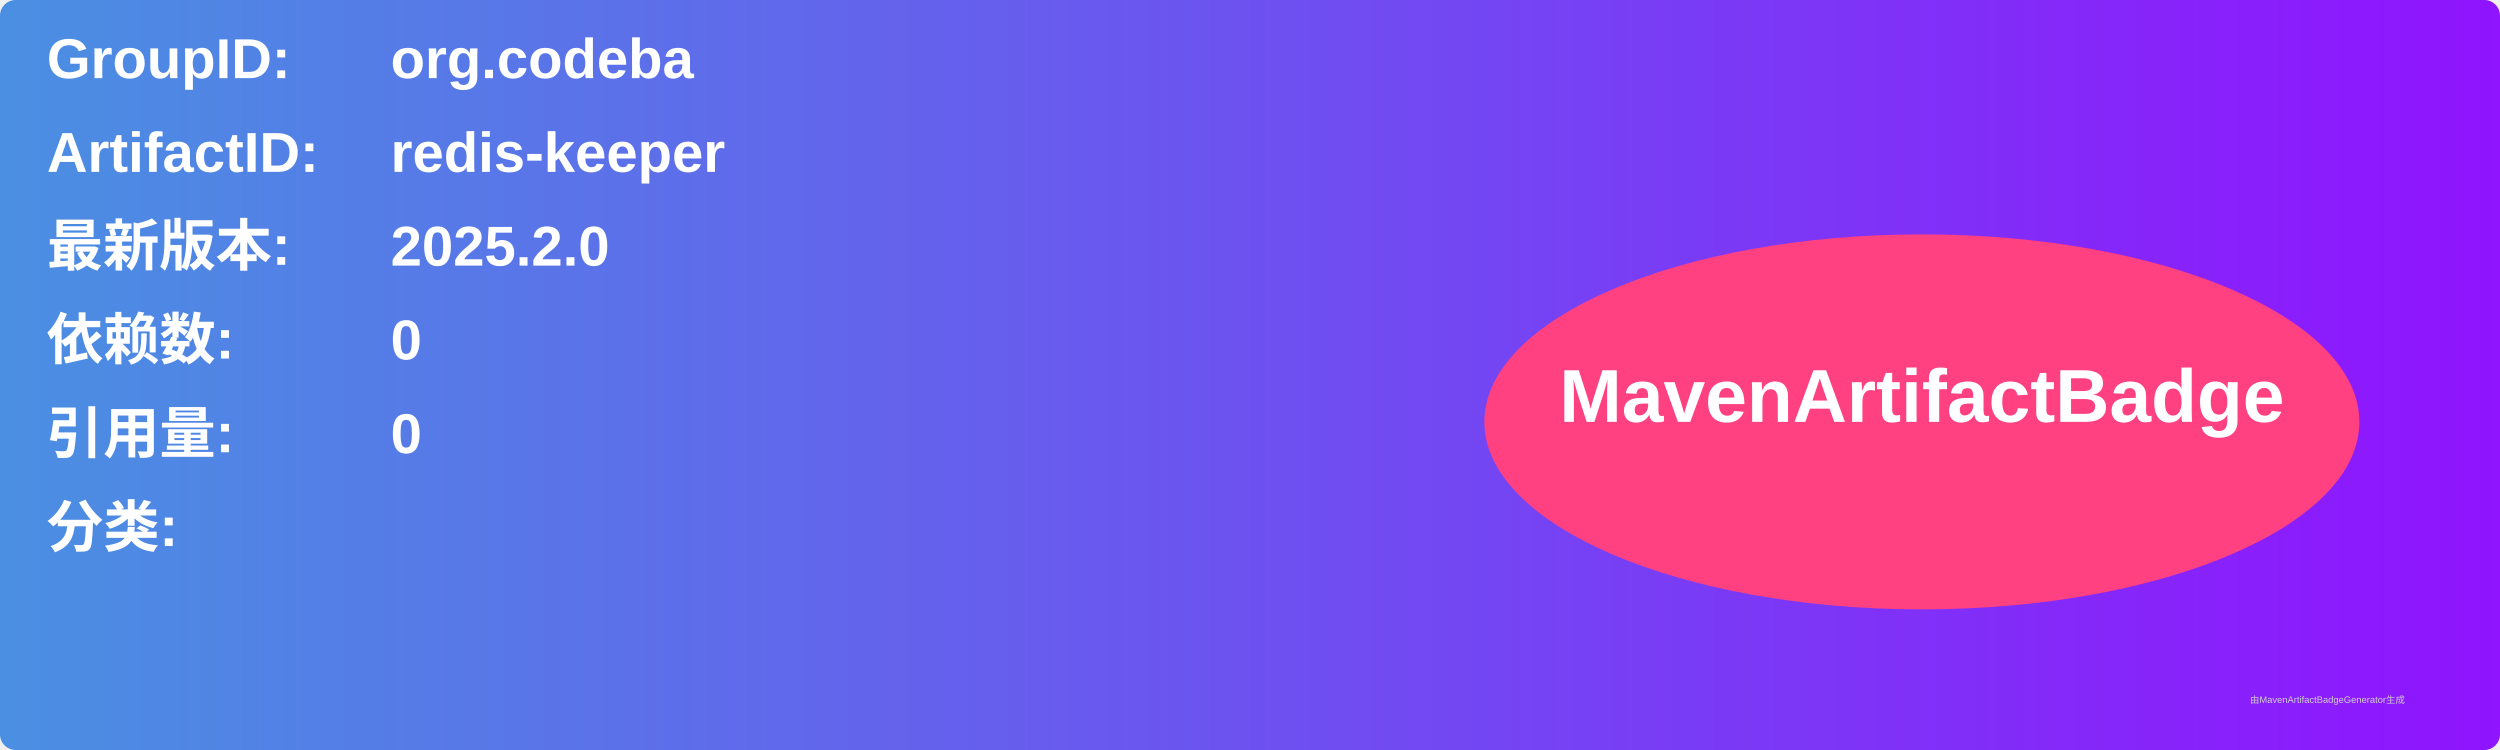
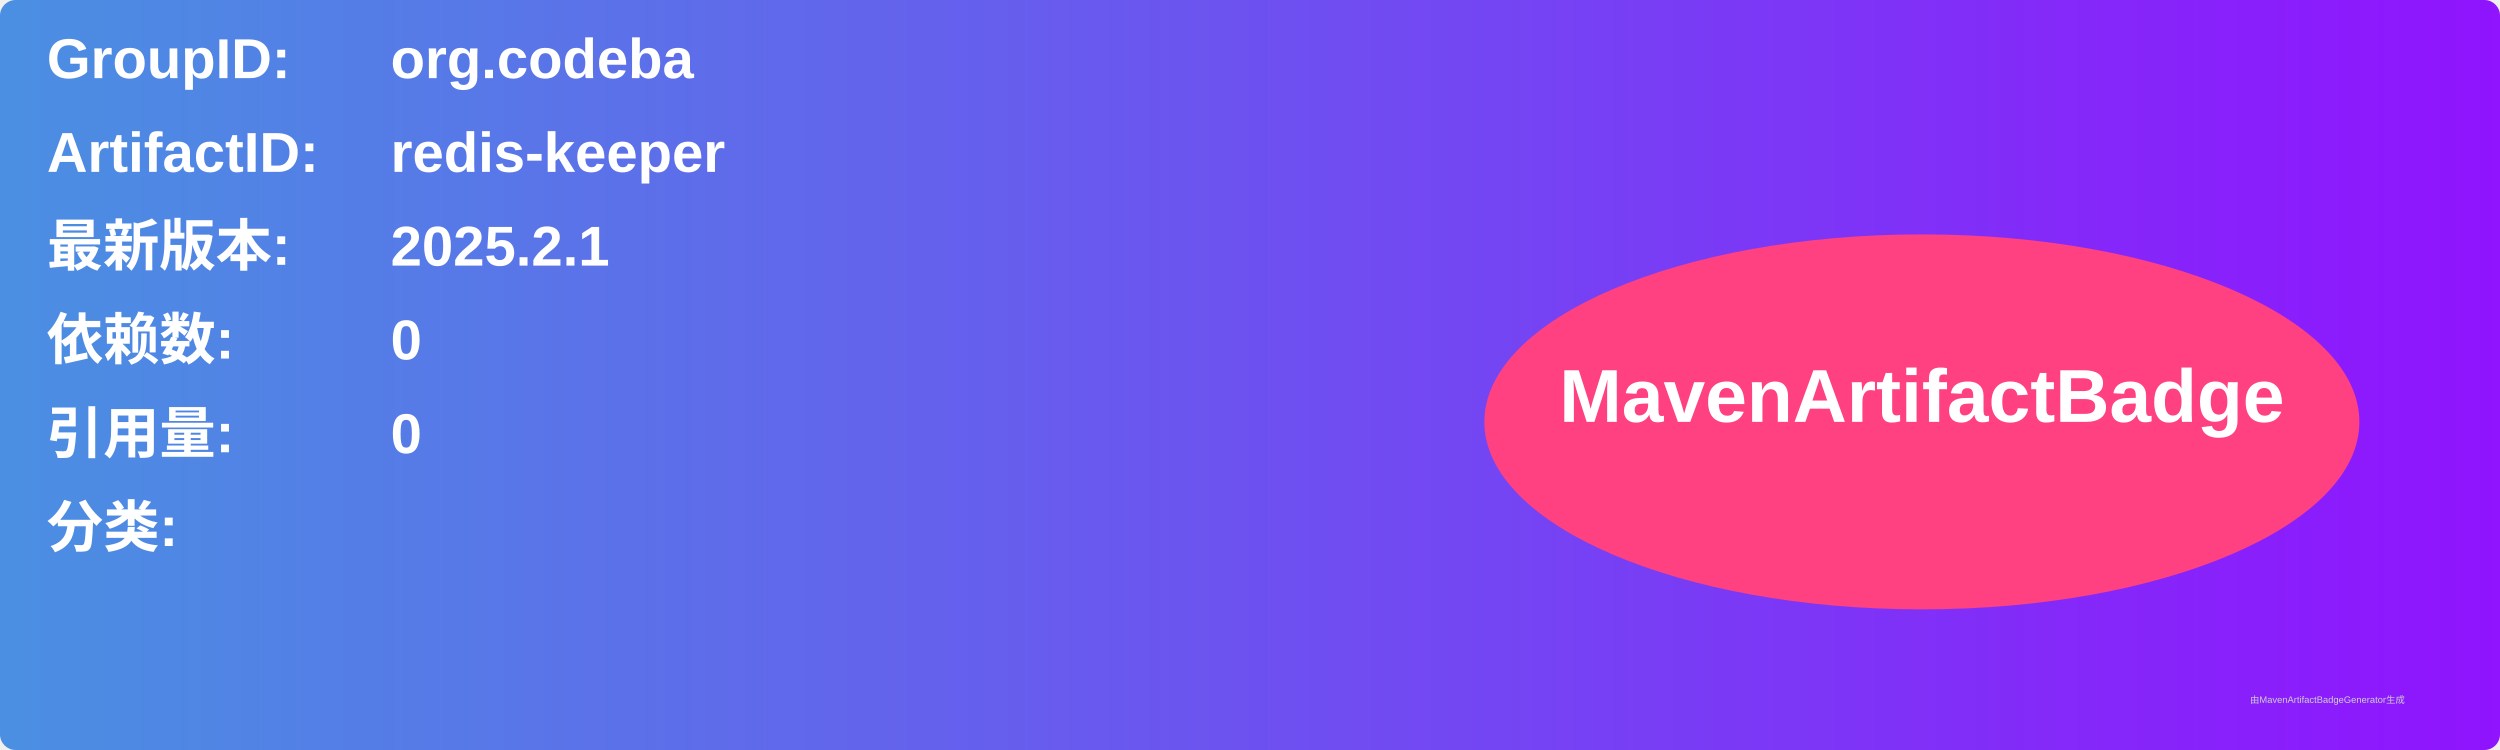
<svg xmlns="http://www.w3.org/2000/svg" width="800" height="240" viewBox="0 0 800 240">
  <linearGradient id="grad" x1="0%" y1="0%" x2="100%" y2="0%">
    <stop offset="0%" stop-color="#4a90e2" />
    <stop offset="100%" stop-color="#9013fe" />
  </linearGradient>
  <rect width="100%" height="100%" rx="5" ry="5" fill="url(#grad)" />
  <g transform="translate(15, 15)">
    <text x="0" y="10" font-family="Arial" font-size="18" fill="white" font-weight="bold" width="260">GroupID:</text>
    <text x="110" y="10" font-family="Arial" font-size="18" fill="white" font-weight="bold" width="460">org.codeba</text>
    <text x="0" y="40" font-family="Arial" font-size="18" fill="white" font-weight="bold" width="260">ArtifactID:</text>
    <text x="110" y="40" font-family="Arial" font-size="18" fill="white" font-weight="bold" width="460">redis-keeper</text>
    <text x="0" y="70" font-family="Arial" font-size="18" fill="white" font-weight="bold">最新版本:</text>
    <text x="110" y="70" font-family="Arial" font-size="18" fill="white" font-weight="bold">
-       <tspan font-weight="bold">2025.2.0</tspan>
+       <tspan font-weight="bold">2025.2.1</tspan>
    </text>
    <text x="0" y="100" font-family="Arial" font-size="18" fill="white" font-weight="bold">依赖数: </text>
    <text x="110" y="100" font-family="Arial" font-size="18" fill="white">
      <tspan font-weight="bold">0</tspan>
    </text>
    <text x="0" y="130" font-family="Arial" font-size="18" fill="white" font-weight="bold">引用量: </text>
    <text x="110" y="130" font-family="Arial" font-size="18" fill="white">
      <tspan font-weight="bold">0</tspan>
    </text>
    <text x="0" y="160" font-family="Arial" font-size="18" fill="white" font-weight="bold">分类:</text>
    <text x="10" y="190" font-family="Arial" font-size="10" fill="white">
      <tspan font-weight="bold" />
    </text>
    <ellipse cx="600" cy="120" rx="140" ry="60" fill="#ff4081" />
    <text x="600" y="120" text-anchor="middle" font-family="Arial" font-size="24" fill="white" font-weight="bold">MavenArtifactBadge</text>
  </g>
  <text x="720" y="225" font-family="Arial" font-size="3" fill="#d0d0d0">由MavenArtifactBadgeGenerator生成</text>
</svg>
